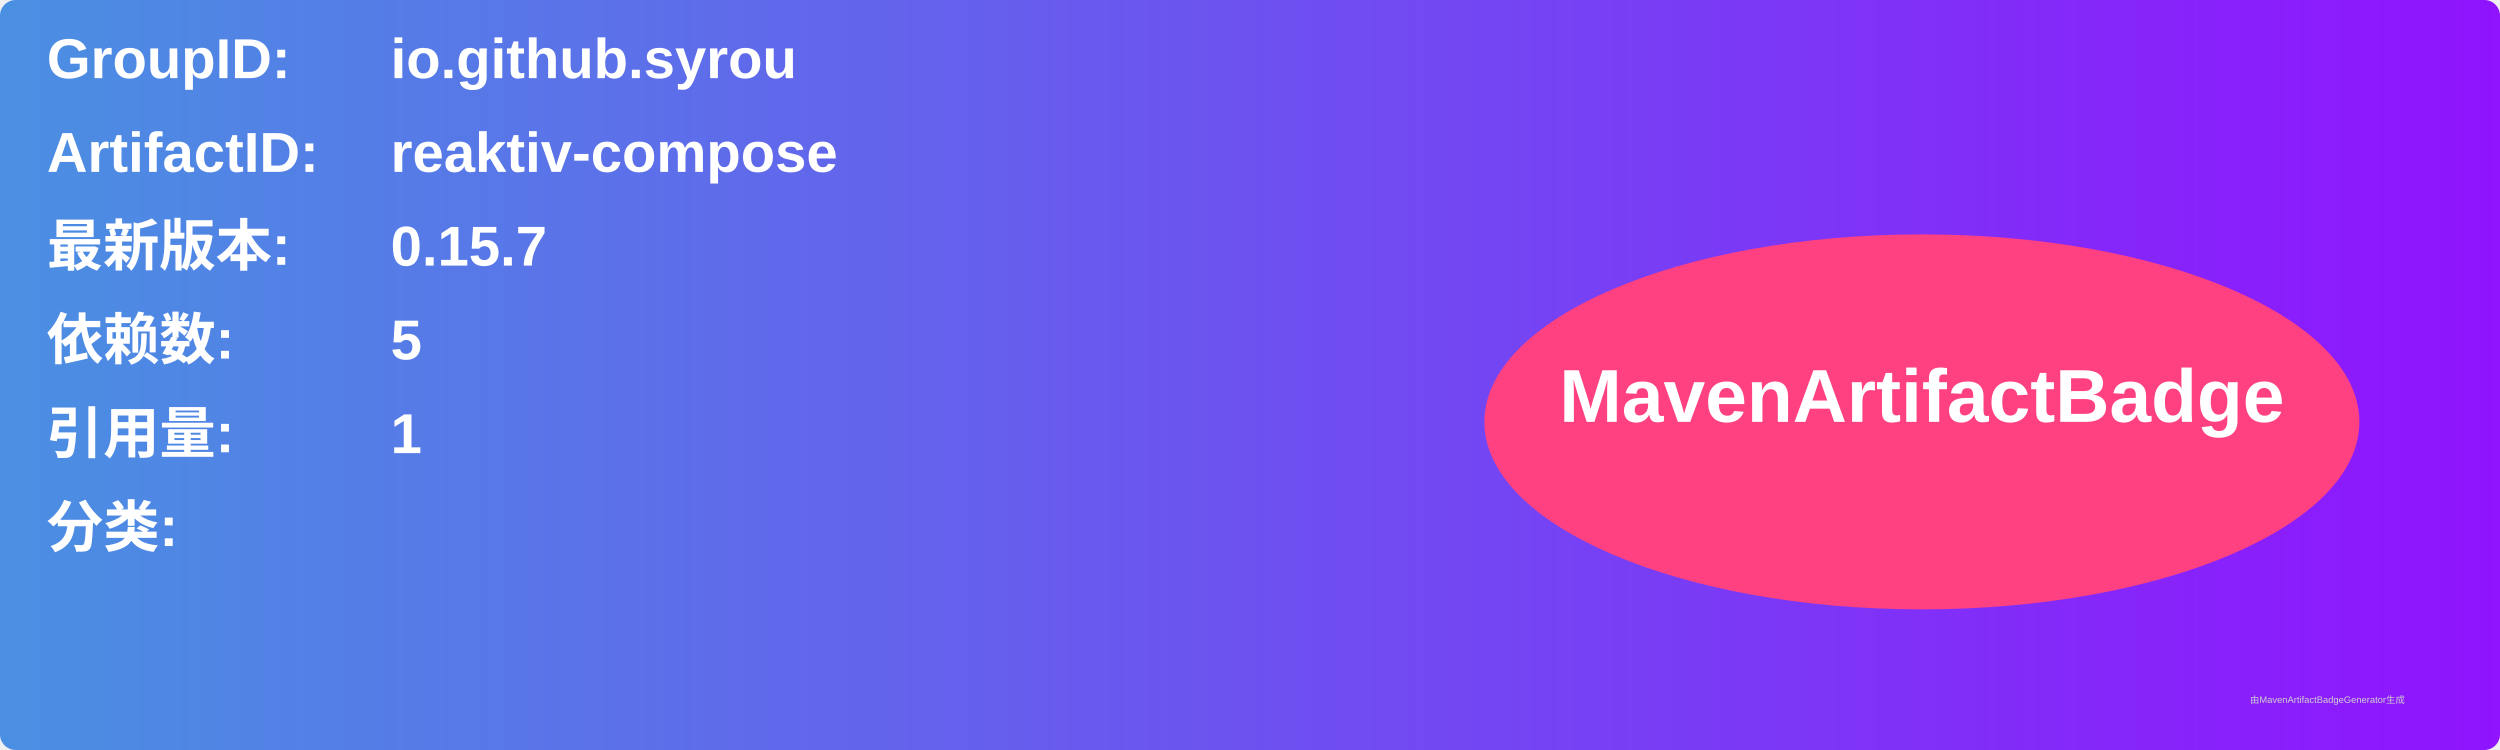
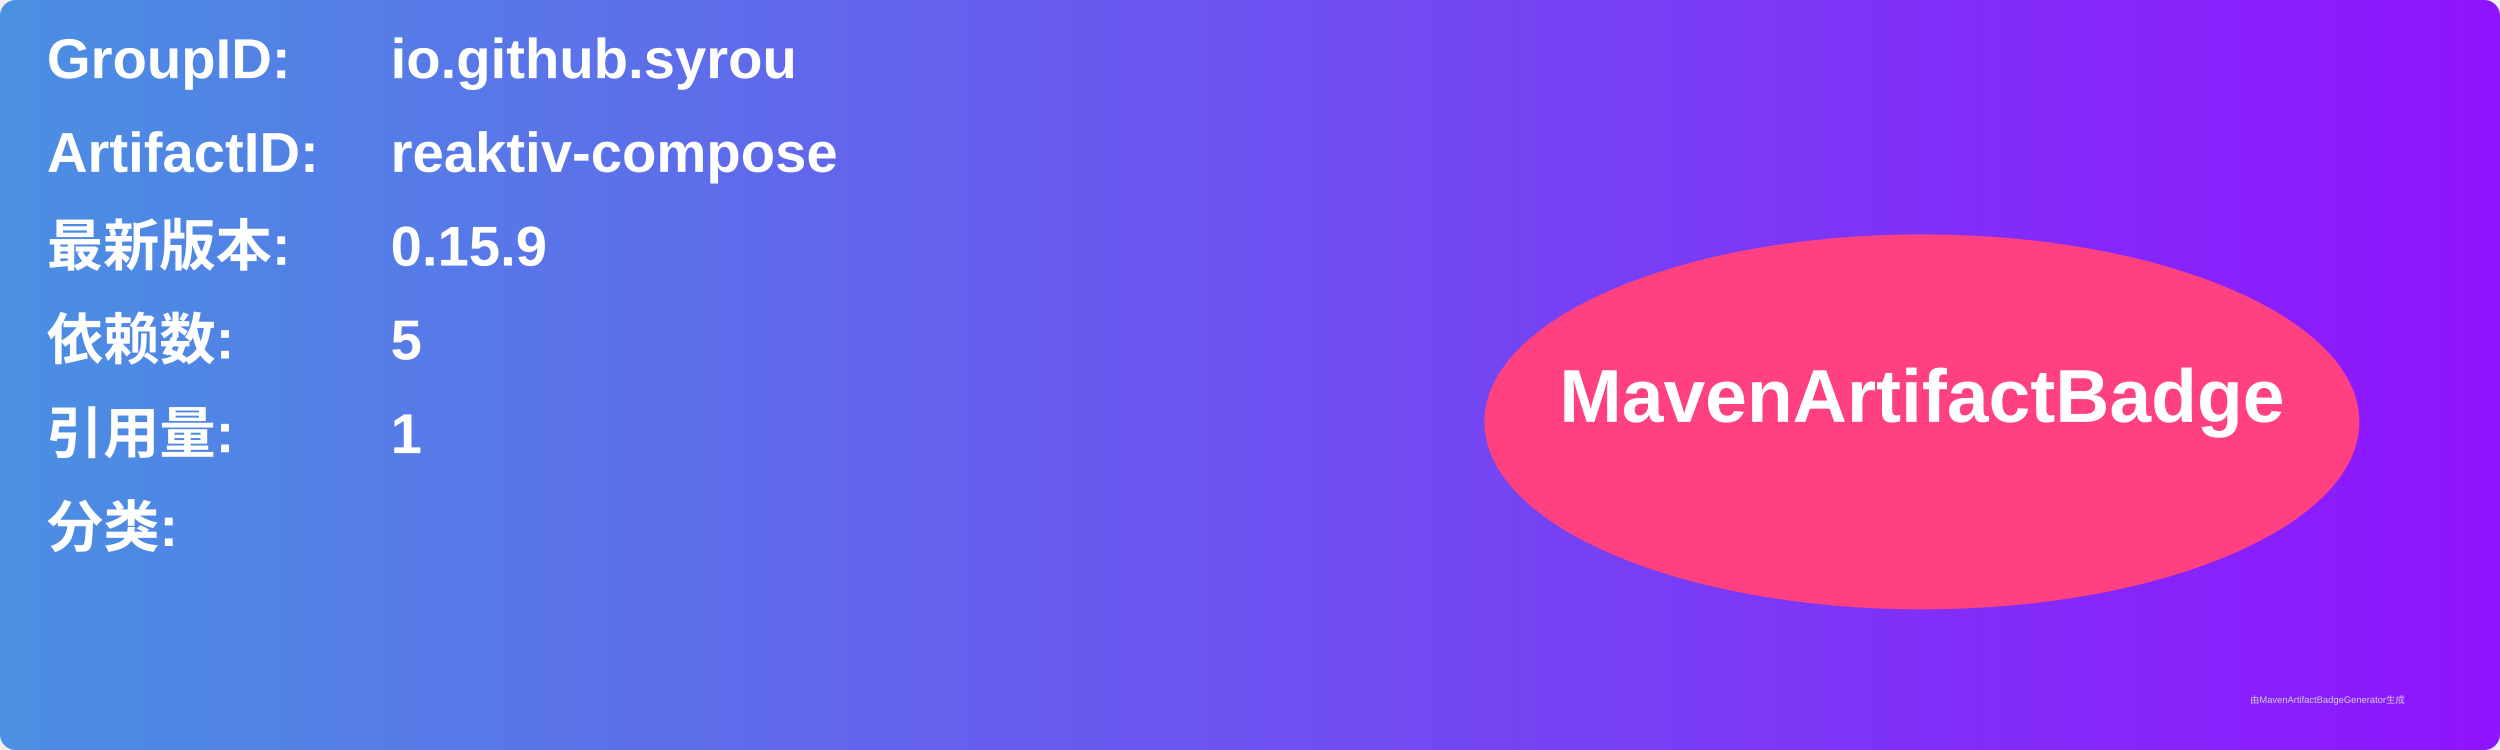
<svg xmlns="http://www.w3.org/2000/svg" width="800" height="240" viewBox="0 0 800 240">
  <linearGradient id="grad" x1="0%" y1="0%" x2="100%" y2="0%">
    <stop offset="0%" stop-color="#4a90e2" />
    <stop offset="100%" stop-color="#9013fe" />
  </linearGradient>
  <rect width="100%" height="100%" rx="5" ry="5" fill="url(#grad)" />
  <g transform="translate(15, 15)">
    <text x="0" y="10" font-family="Arial" font-size="18" fill="white" font-weight="bold" width="260">GroupID:</text>
    <text x="110" y="10" font-family="Arial" font-size="18" fill="white" font-weight="bold" width="460">io.github.syrou</text>
    <text x="0" y="40" font-family="Arial" font-size="18" fill="white" font-weight="bold" width="260">ArtifactID:</text>
    <text x="110" y="40" font-family="Arial" font-size="18" fill="white" font-weight="bold" width="460">reaktiv-compose</text>
    <text x="0" y="70" font-family="Arial" font-size="18" fill="white" font-weight="bold">最新版本:</text>
    <text x="110" y="70" font-family="Arial" font-size="18" fill="white" font-weight="bold">
-       <tspan font-weight="bold">0.15.7</tspan>
+       <tspan font-weight="bold">0.15.9</tspan>
    </text>
    <text x="0" y="100" font-family="Arial" font-size="18" fill="white" font-weight="bold">依赖数: </text>
    <text x="110" y="100" font-family="Arial" font-size="18" fill="white">
      <tspan font-weight="bold">5</tspan>
    </text>
    <text x="0" y="130" font-family="Arial" font-size="18" fill="white" font-weight="bold">引用量: </text>
    <text x="110" y="130" font-family="Arial" font-size="18" fill="white">
      <tspan font-weight="bold">1</tspan>
    </text>
    <text x="0" y="160" font-family="Arial" font-size="18" fill="white" font-weight="bold">分类:</text>
    <text x="10" y="190" font-family="Arial" font-size="10" fill="white">
      <tspan font-weight="bold" />
    </text>
    <ellipse cx="600" cy="120" rx="140" ry="60" fill="#ff4081" />
    <text x="600" y="120" text-anchor="middle" font-family="Arial" font-size="24" fill="white" font-weight="bold">MavenArtifactBadge</text>
  </g>
  <text x="720" y="225" font-family="Arial" font-size="3" fill="#d0d0d0">由MavenArtifactBadgeGenerator生成</text>
</svg>
